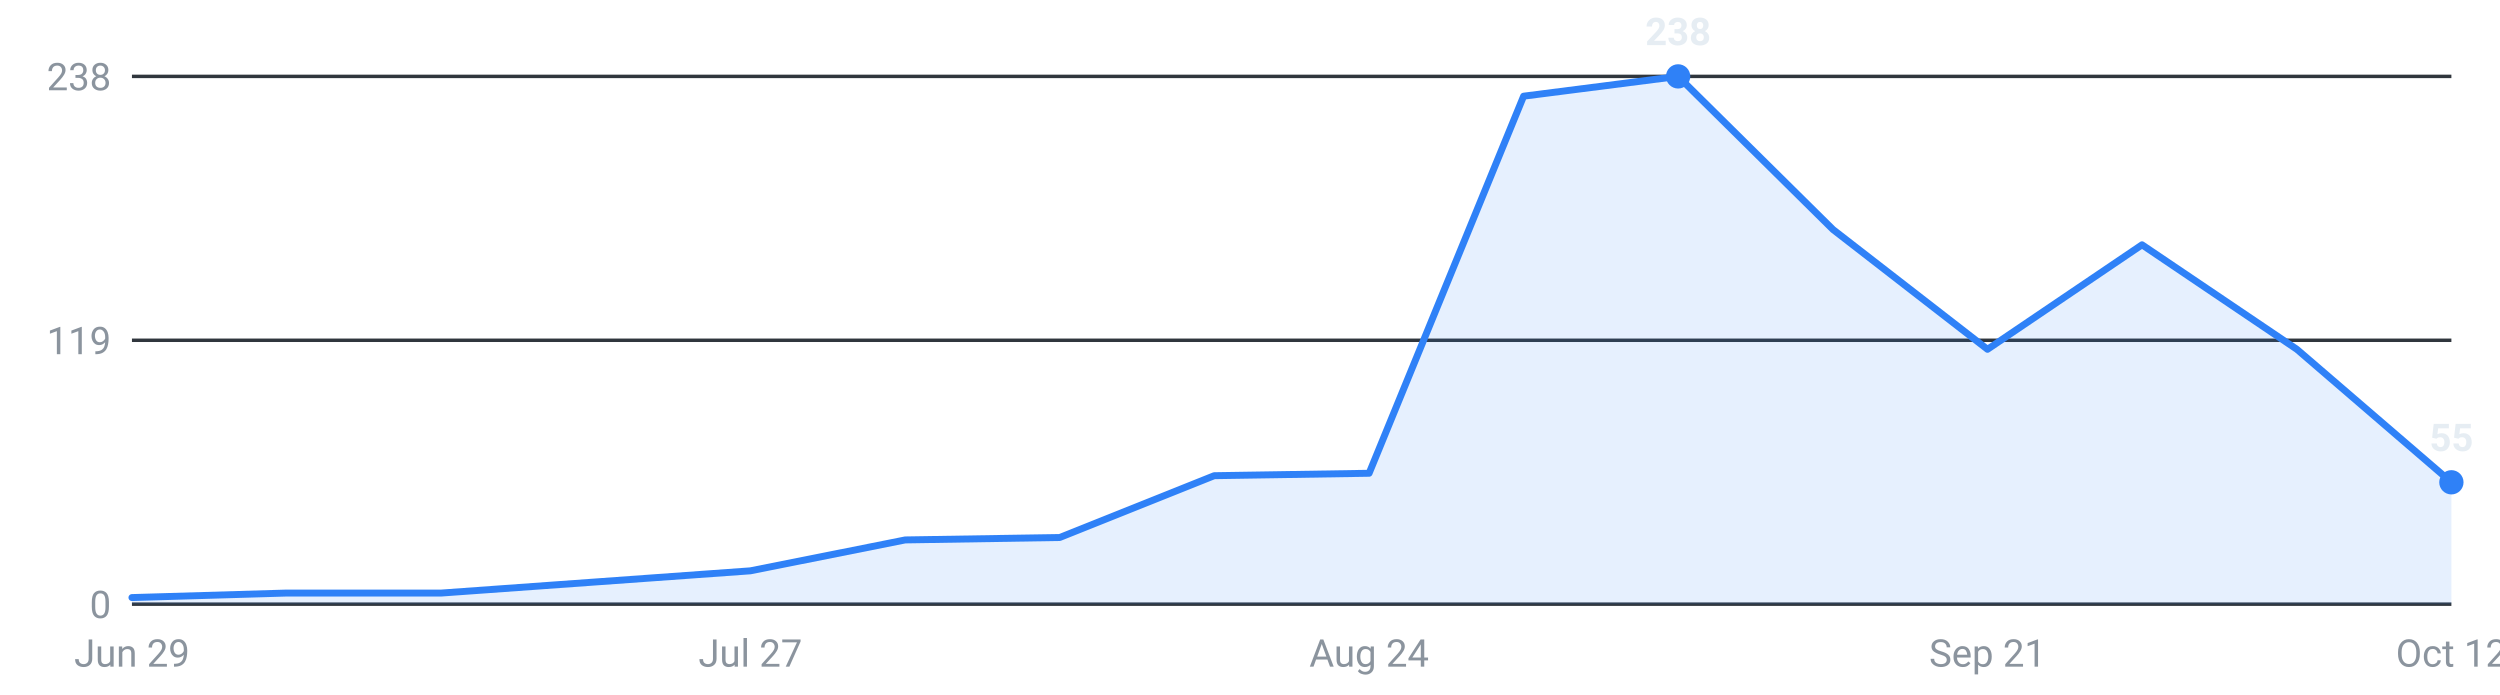
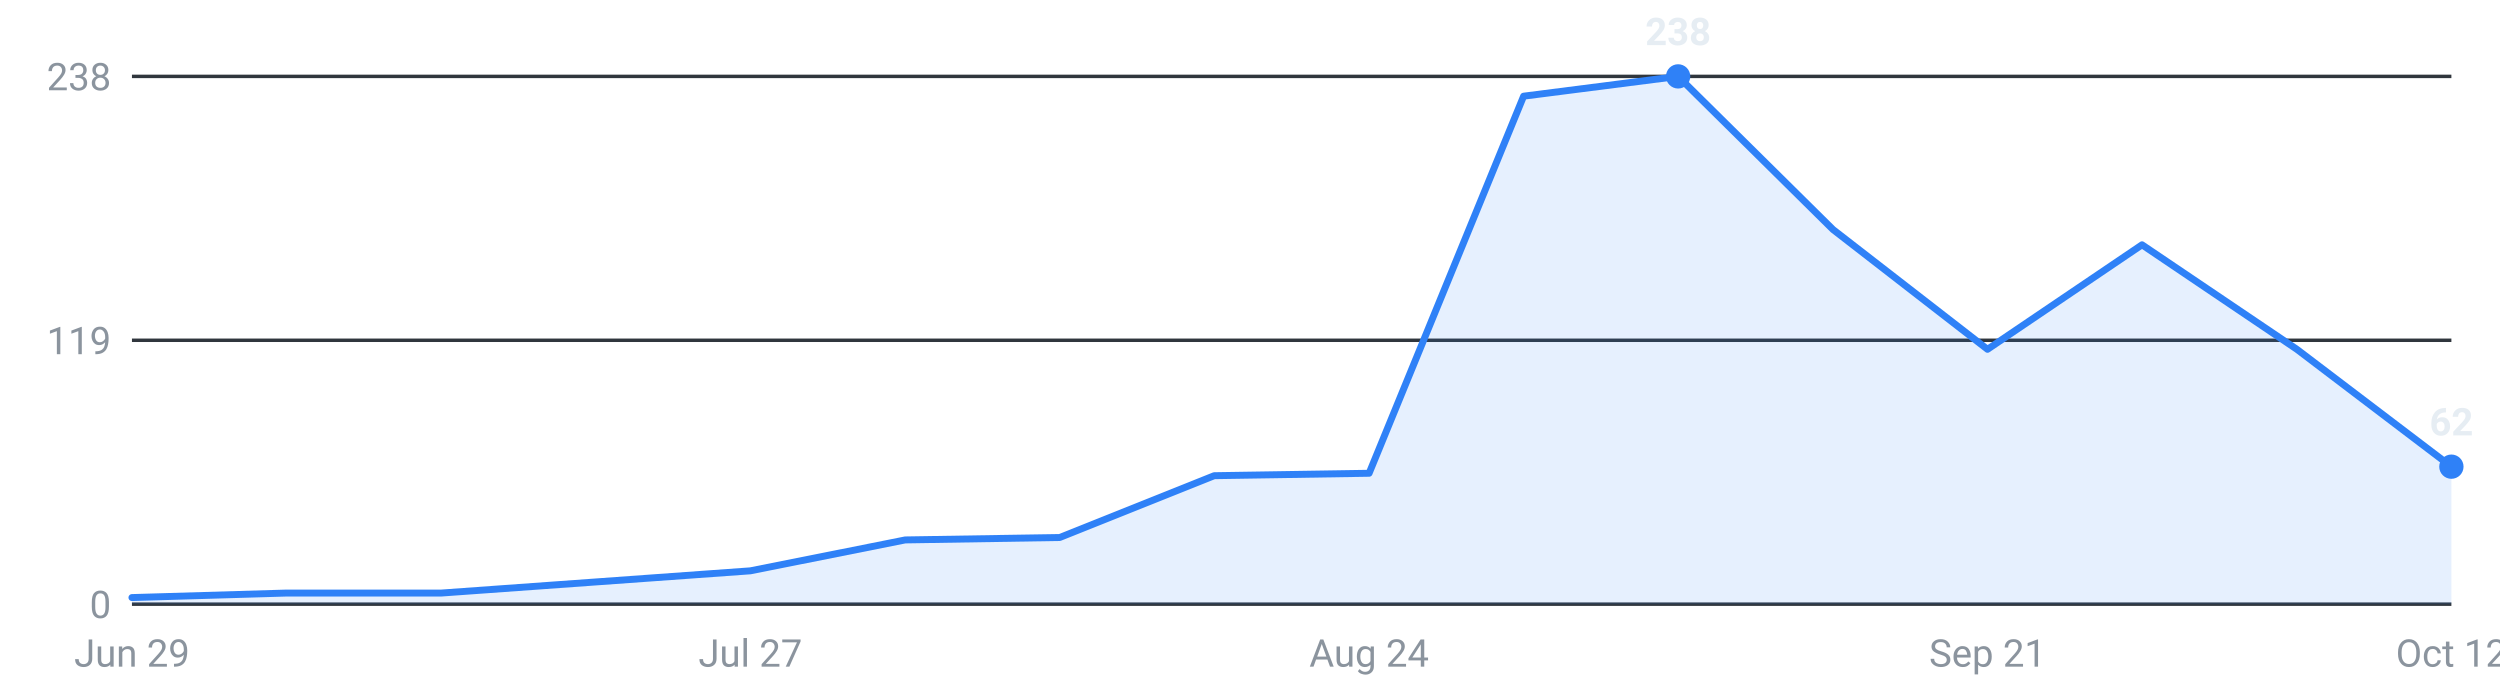
<svg xmlns="http://www.w3.org/2000/svg" viewBox="0 0 720 200" width="720" height="200" role="img" aria-label="Internships posted per week, last 16 weeks">
  <g font-family="-apple-system,Segoe UI,Roboto,sans-serif" font-size="11">
    <line x1="38" y1="174.0" x2="706" y2="174.0" stroke="#30363d" stroke-width="1" />
    <text x="32" y="178.0" text-anchor="end" fill="#8b949e">0</text>
    <line x1="38" y1="98.0" x2="706" y2="98.0" stroke="#30363d" stroke-width="1" />
    <text x="32" y="102.0" text-anchor="end" fill="#8b949e">119</text>
    <line x1="38" y1="22.0" x2="706" y2="22.0" stroke="#30363d" stroke-width="1" />
    <text x="32" y="26.0" text-anchor="end" fill="#8b949e">238</text>
-     <path d="M38.0,174 L38.0,172.1 L82.5,170.8 L127.1,170.8 L171.6,167.6 L216.1,164.4 L260.7,155.5 L305.2,154.8 L349.7,137.0 L394.3,136.3 L438.8,27.7 L483.3,22.0 L527.9,66.1 L572.4,100.6 L616.9,70.5 L661.5,100.6 L706.0,138.9 L706.0,174 Z" fill="#2f81f7" fill-opacity="0.12" />
-     <polyline points="38.0,172.1 82.5,170.8 127.1,170.8 171.6,167.6 216.1,164.4 260.7,155.5 305.2,154.8 349.7,137.0 394.3,136.3 438.8,27.7 483.3,22.0 527.9,66.1 572.4,100.6 616.9,70.5 661.5,100.6 706.0,138.9" fill="none" stroke="#2f81f7" stroke-width="2" stroke-linejoin="round" stroke-linecap="round" />
+     <path d="M38.0,174 L38.0,172.1 L82.5,170.8 L127.1,170.8 L171.6,167.6 L216.1,164.4 L260.7,155.5 L305.2,154.8 L349.7,137.0 L394.3,136.3 L438.8,27.7 L483.3,22.0 L527.9,66.1 L572.4,100.6 L616.9,70.5 L661.5,100.6 L706.0,134.4 L706.0,174 Z" fill="#2f81f7" fill-opacity="0.12" />
+     <polyline points="38.0,172.1 82.5,170.8 127.1,170.8 171.6,167.6 216.1,164.4 260.7,155.5 305.2,154.8 349.7,137.0 394.3,136.3 438.8,27.7 483.3,22.0 527.9,66.1 572.4,100.6 616.9,70.5 661.5,100.6 706.0,134.4" fill="none" stroke="#2f81f7" stroke-width="2" stroke-linejoin="round" stroke-linecap="round" />
    <circle cx="483.3" cy="22.0" r="3.5" fill="#2f81f7" />
    <text x="483.3" y="13.0" text-anchor="middle" fill="#e6edf3" font-weight="600">238</text>
-     <circle cx="706.0" cy="138.9" r="3.5" fill="#2f81f7" />
-     <text x="706.0" y="129.9" text-anchor="middle" fill="#e6edf3" font-weight="600">55</text>
+     <circle cx="706.0" cy="134.4" r="3.5" fill="#2f81f7" />
+     <text x="706.0" y="125.4" text-anchor="middle" fill="#e6edf3" font-weight="600">62</text>
    <text x="38.0" y="192" text-anchor="middle" fill="#8b949e">Jun 29</text>
    <text x="216.1" y="192" text-anchor="middle" fill="#8b949e">Jul 27</text>
    <text x="394.3" y="192" text-anchor="middle" fill="#8b949e">Aug 24</text>
    <text x="572.4" y="192" text-anchor="middle" fill="#8b949e">Sep 21</text>
    <text x="706.0" y="192" text-anchor="middle" fill="#8b949e">Oct 12</text>
  </g>
</svg>
